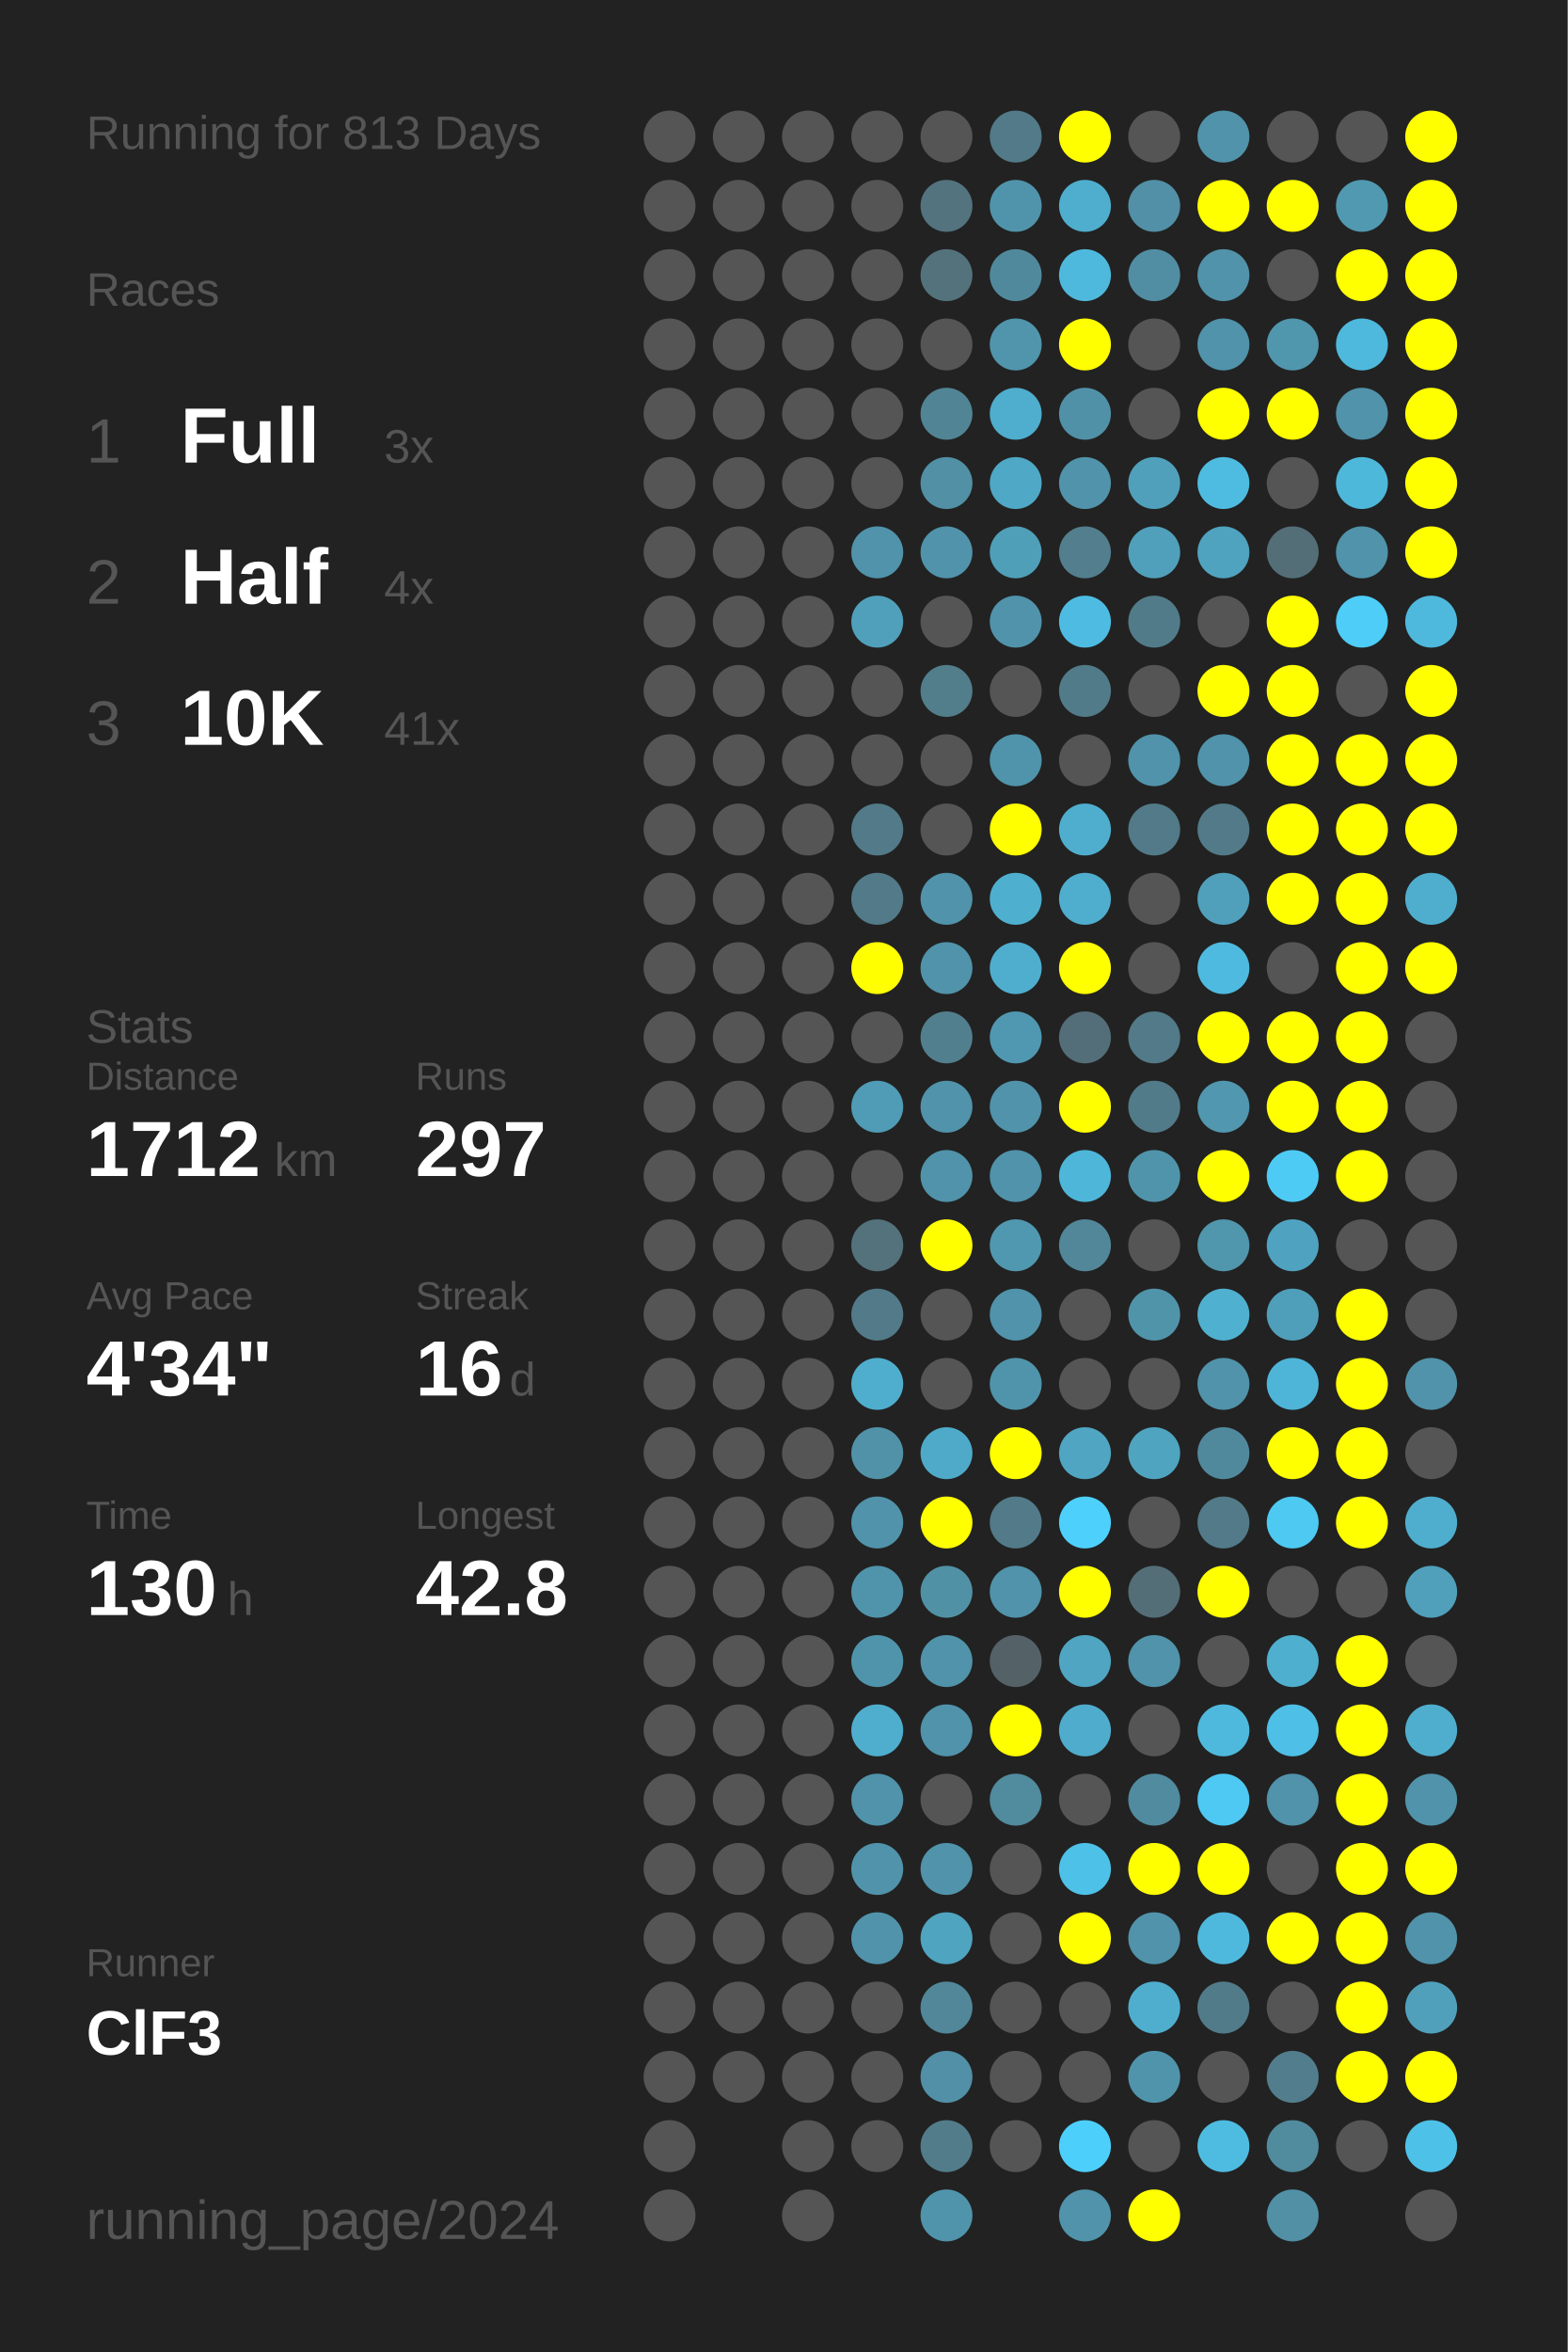
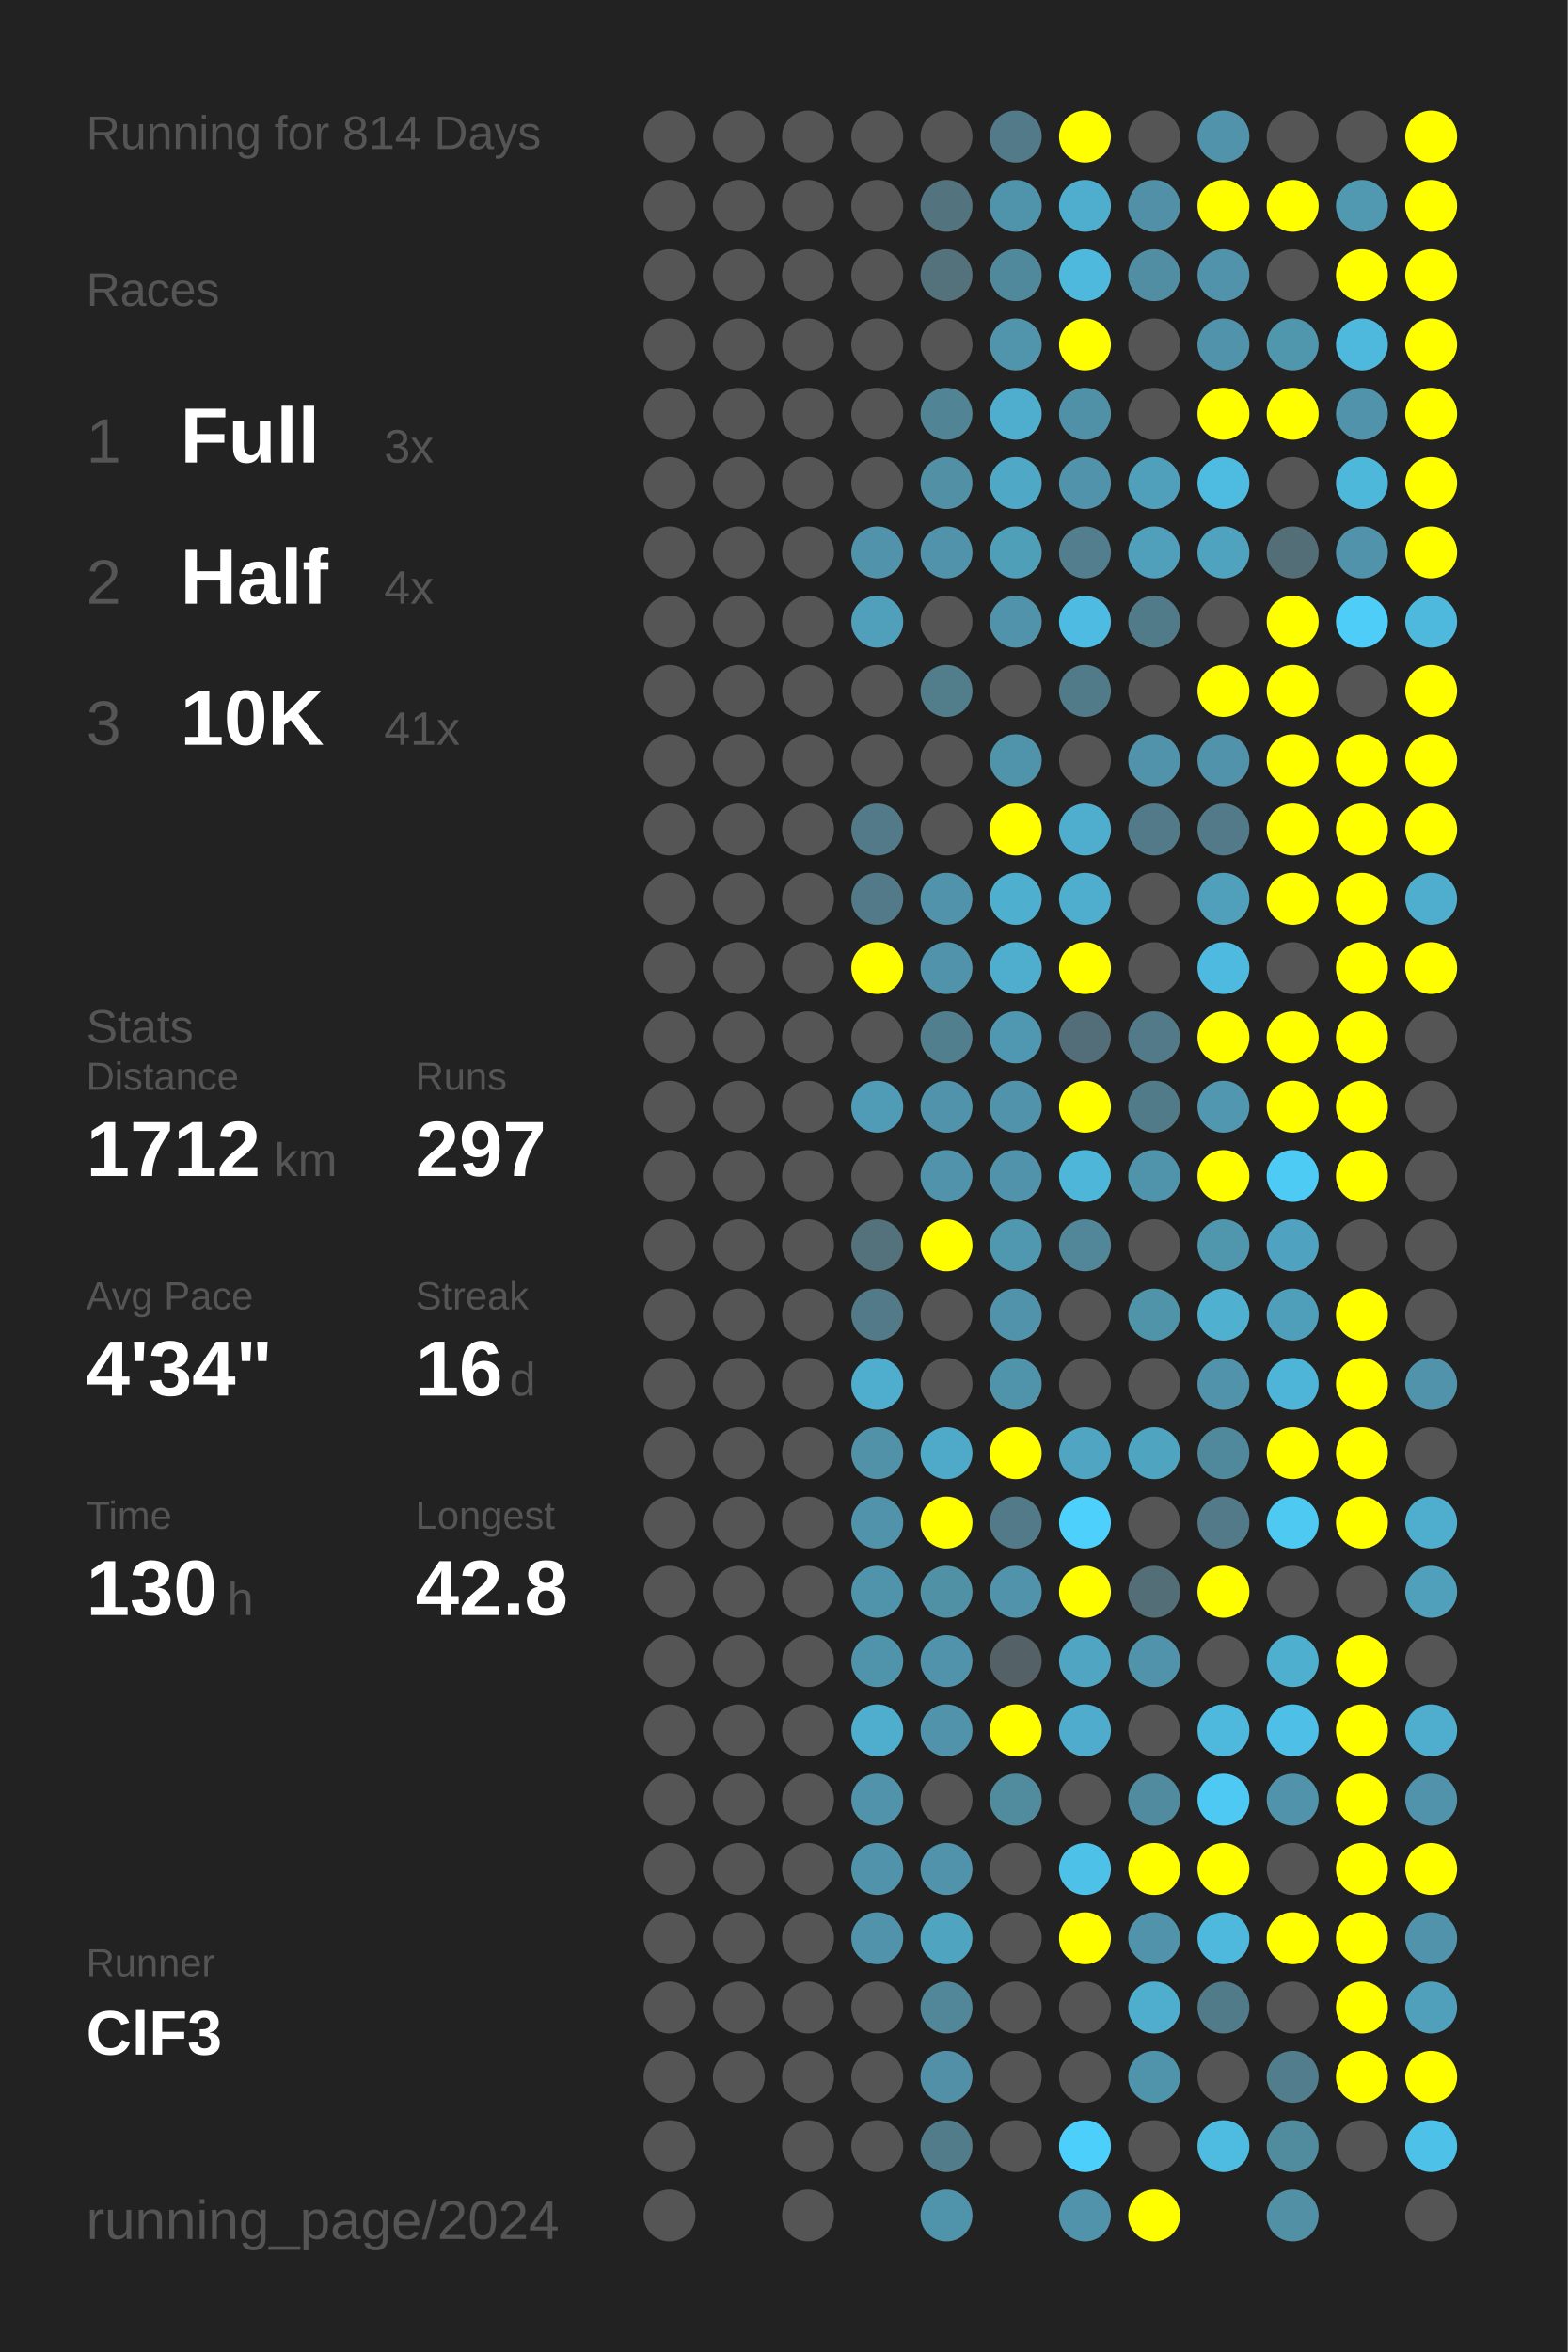
<svg xmlns="http://www.w3.org/2000/svg" baseProfile="full" height="300mm" version="1.1" viewBox="0,0,200,300" width="200mm">
  <defs />
  <rect fill="#222222" height="300" width="200" x="0" y="0" />
-   <text fill="#555555" style="font-size:6px; font-family:Arial;" x="11" y="19">Running for 813 Days</text>
+   <text fill="#555555" style="font-size:6px; font-family:Arial;" x="11" y="19">Running for 814 Days</text>
  <text fill="#555555" style="font-size:6px; font-family:Arial;" x="11" y="39">Races</text>
  <text fill="#555555" style="font-size:8px; font-family:Arial;" x="11" y="59">1</text>
  <text fill="#FFFFFF" style="font-size:10px; font-family:Arial; font-weight:bold;" x="23" y="59">Full</text>
  <text fill="#555555" style="font-size:6px; font-family:Arial;" x="49" y="59">3x</text>
  <text fill="#555555" style="font-size:8px; font-family:Arial;" x="11" y="77">2</text>
  <text fill="#FFFFFF" style="font-size:10px; font-family:Arial; font-weight:bold;" x="23" y="77">Half</text>
  <text fill="#555555" style="font-size:6px; font-family:Arial;" x="49" y="77">4x</text>
  <text fill="#555555" style="font-size:8px; font-family:Arial;" x="11" y="95">3</text>
  <text fill="#FFFFFF" style="font-size:10px; font-family:Arial; font-weight:bold;" x="23" y="95">10K</text>
  <text fill="#555555" style="font-size:6px; font-family:Arial;" x="49" y="95">41x</text>
  <text fill="#555555" style="font-size:6px; font-family:Arial;" x="11" y="133">Stats</text>
  <text fill="#555555" style="font-size:5px; font-family:Arial;" x="11" y="139">Distance</text>
  <text fill="#FFFFFF" style="font-size:10px; font-family:Arial; font-weight:bold;" x="11" y="150">1712</text>
  <text fill="#555555" style="font-size:6px; font-family:Arial;" x="35" y="150">km</text>
  <text fill="#555555" style="font-size:5px; font-family:Arial;" x="53" y="139">Runs</text>
  <text fill="#FFFFFF" style="font-size:10px; font-family:Arial; font-weight:bold;" x="53" y="150">297</text>
  <text fill="#555555" style="font-size:5px; font-family:Arial;" x="11" y="167">Avg Pace</text>
  <text fill="#FFFFFF" style="font-size:10px; font-family:Arial; font-weight:bold;" x="11" y="178">4'34"</text>
  <text fill="#555555" style="font-size:5px; font-family:Arial;" x="53" y="167">Streak</text>
  <text fill="#FFFFFF" style="font-size:10px; font-family:Arial; font-weight:bold;" x="53" y="178">16</text>
  <text fill="#555555" style="font-size:6px; font-family:Arial;" x="65" y="178">d</text>
  <text fill="#555555" style="font-size:5px; font-family:Arial;" x="11" y="195">Time</text>
  <text fill="#FFFFFF" style="font-size:10px; font-family:Arial; font-weight:bold;" x="11" y="206">130</text>
  <text fill="#555555" style="font-size:6px; font-family:Arial;" x="29" y="206">h</text>
  <text fill="#555555" style="font-size:5px; font-family:Arial;" x="53" y="195">Longest</text>
  <text fill="#FFFFFF" style="font-size:10px; font-family:Arial; font-weight:bold;" x="53" y="206">42.8</text>
  <text fill="#555555" style="font-size:5px; font-family:Arial;" x="11" y="252.065">Runner</text>
  <text fill="#FFFFFF" style="font-size:8px; font-family:Arial; font-weight:bold;" x="11" y="262.065">ClF3</text>
  <text fill="#555555" style="font-size:7px; font-family:Arial;" x="11" y="285.581">running_page/2024</text>
  <circle cx="85.417" cy="17.419" fill="#555555" r="3.312" />
  <circle cx="85.417" cy="26.258" fill="#555555" r="3.312" />
  <circle cx="85.417" cy="35.097" fill="#555555" r="3.312" />
  <circle cx="85.417" cy="43.935" fill="#555555" r="3.312" />
  <circle cx="85.417" cy="52.774" fill="#555555" r="3.312" />
  <circle cx="85.417" cy="61.613" fill="#555555" r="3.312" />
  <circle cx="85.417" cy="70.452" fill="#555555" r="3.312" />
  <circle cx="85.417" cy="79.29" fill="#555555" r="3.312" />
  <circle cx="85.417" cy="88.129" fill="#555555" r="3.312" />
  <circle cx="85.417" cy="96.968" fill="#555555" r="3.312" />
  <circle cx="85.417" cy="105.806" fill="#555555" r="3.312" />
  <circle cx="85.417" cy="114.645" fill="#555555" r="3.312" />
  <circle cx="85.417" cy="123.484" fill="#555555" r="3.312" />
  <circle cx="85.417" cy="132.323" fill="#555555" r="3.312" />
  <circle cx="85.417" cy="141.161" fill="#555555" r="3.312" />
  <circle cx="85.417" cy="150" fill="#555555" r="3.312" />
  <circle cx="85.417" cy="158.839" fill="#555555" r="3.312" />
  <circle cx="85.417" cy="167.677" fill="#555555" r="3.312" />
  <circle cx="85.417" cy="176.516" fill="#555555" r="3.312" />
  <circle cx="85.417" cy="185.355" fill="#555555" r="3.312" />
  <circle cx="85.417" cy="194.194" fill="#555555" r="3.312" />
  <circle cx="85.417" cy="203.032" fill="#555555" r="3.312" />
  <circle cx="85.417" cy="211.871" fill="#555555" r="3.312" />
  <circle cx="85.417" cy="220.71" fill="#555555" r="3.312" />
  <circle cx="85.417" cy="229.548" fill="#555555" r="3.312" />
  <circle cx="85.417" cy="238.387" fill="#555555" r="3.312" />
  <circle cx="85.417" cy="247.226" fill="#555555" r="3.312" />
  <circle cx="85.417" cy="256.065" fill="#555555" r="3.312" />
  <circle cx="85.417" cy="264.903" fill="#555555" r="3.312" />
  <circle cx="85.417" cy="273.742" fill="#555555" r="3.312" />
  <circle cx="85.417" cy="282.581" fill="#555555" r="3.312" />
  <circle cx="94.25" cy="17.419" fill="#555555" r="3.312" />
  <circle cx="94.25" cy="26.258" fill="#555555" r="3.312" />
  <circle cx="94.25" cy="35.097" fill="#555555" r="3.312" />
  <circle cx="94.25" cy="43.935" fill="#555555" r="3.312" />
  <circle cx="94.25" cy="52.774" fill="#555555" r="3.312" />
  <circle cx="94.25" cy="61.613" fill="#555555" r="3.312" />
  <circle cx="94.25" cy="70.452" fill="#555555" r="3.312" />
  <circle cx="94.25" cy="79.29" fill="#555555" r="3.312" />
  <circle cx="94.25" cy="88.129" fill="#555555" r="3.312" />
  <circle cx="94.25" cy="96.968" fill="#555555" r="3.312" />
  <circle cx="94.25" cy="105.806" fill="#555555" r="3.312" />
  <circle cx="94.25" cy="114.645" fill="#555555" r="3.312" />
  <circle cx="94.25" cy="123.484" fill="#555555" r="3.312" />
  <circle cx="94.25" cy="132.323" fill="#555555" r="3.312" />
  <circle cx="94.25" cy="141.161" fill="#555555" r="3.312" />
  <circle cx="94.25" cy="150" fill="#555555" r="3.312" />
  <circle cx="94.25" cy="158.839" fill="#555555" r="3.312" />
  <circle cx="94.25" cy="167.677" fill="#555555" r="3.312" />
  <circle cx="94.25" cy="176.516" fill="#555555" r="3.312" />
  <circle cx="94.25" cy="185.355" fill="#555555" r="3.312" />
  <circle cx="94.25" cy="194.194" fill="#555555" r="3.312" />
  <circle cx="94.25" cy="203.032" fill="#555555" r="3.312" />
  <circle cx="94.25" cy="211.871" fill="#555555" r="3.312" />
  <circle cx="94.25" cy="220.71" fill="#555555" r="3.312" />
  <circle cx="94.25" cy="229.548" fill="#555555" r="3.312" />
  <circle cx="94.25" cy="238.387" fill="#555555" r="3.312" />
  <circle cx="94.25" cy="247.226" fill="#555555" r="3.312" />
  <circle cx="94.25" cy="256.065" fill="#555555" r="3.312" />
  <circle cx="94.25" cy="264.903" fill="#555555" r="3.312" />
  <circle cx="103.083" cy="17.419" fill="#555555" r="3.312" />
  <circle cx="103.083" cy="26.258" fill="#555555" r="3.312" />
  <circle cx="103.083" cy="35.097" fill="#555555" r="3.312" />
  <circle cx="103.083" cy="43.935" fill="#555555" r="3.312" />
  <circle cx="103.083" cy="52.774" fill="#555555" r="3.312" />
  <circle cx="103.083" cy="61.613" fill="#555555" r="3.312" />
  <circle cx="103.083" cy="70.452" fill="#555555" r="3.312" />
  <circle cx="103.083" cy="79.29" fill="#555555" r="3.312" />
  <circle cx="103.083" cy="88.129" fill="#555555" r="3.312" />
  <circle cx="103.083" cy="96.968" fill="#555555" r="3.312" />
  <circle cx="103.083" cy="105.806" fill="#555555" r="3.312" />
  <circle cx="103.083" cy="114.645" fill="#555555" r="3.312" />
  <circle cx="103.083" cy="123.484" fill="#555555" r="3.312" />
  <circle cx="103.083" cy="132.323" fill="#555555" r="3.312" />
  <circle cx="103.083" cy="141.161" fill="#555555" r="3.312" />
  <circle cx="103.083" cy="150" fill="#555555" r="3.312" />
  <circle cx="103.083" cy="158.839" fill="#555555" r="3.312" />
  <circle cx="103.083" cy="167.677" fill="#555555" r="3.312" />
  <circle cx="103.083" cy="176.516" fill="#555555" r="3.312" />
  <circle cx="103.083" cy="185.355" fill="#555555" r="3.312" />
  <circle cx="103.083" cy="194.194" fill="#555555" r="3.312" />
  <circle cx="103.083" cy="203.032" fill="#555555" r="3.312" />
  <circle cx="103.083" cy="211.871" fill="#555555" r="3.312" />
  <circle cx="103.083" cy="220.71" fill="#555555" r="3.312" />
  <circle cx="103.083" cy="229.548" fill="#555555" r="3.312" />
  <circle cx="103.083" cy="238.387" fill="#555555" r="3.312" />
  <circle cx="103.083" cy="247.226" fill="#555555" r="3.312" />
  <circle cx="103.083" cy="256.065" fill="#555555" r="3.312" />
  <circle cx="103.083" cy="264.903" fill="#555555" r="3.312" />
  <circle cx="103.083" cy="273.742" fill="#555555" r="3.312" />
  <circle cx="103.083" cy="282.581" fill="#555555" r="3.312" />
  <circle cx="111.917" cy="17.419" fill="#555555" r="3.312" />
  <circle cx="111.917" cy="26.258" fill="#555555" r="3.312" />
  <circle cx="111.917" cy="35.097" fill="#555555" r="3.312" />
  <circle cx="111.917" cy="43.935" fill="#555555" r="3.312" />
  <circle cx="111.917" cy="52.774" fill="#555555" r="3.312" />
  <circle cx="111.917" cy="61.613" fill="#555555" r="3.312" />
  <circle cx="111.917" cy="70.452" fill="#5093aa" r="3.312" />
  <circle cx="111.917" cy="79.29" fill="#50a0bb" r="3.312" />
  <circle cx="111.917" cy="88.129" fill="#555555" r="3.312" />
  <circle cx="111.917" cy="96.968" fill="#555555" r="3.312" />
  <circle cx="111.917" cy="105.806" fill="#527a88" r="3.312" />
  <circle cx="111.917" cy="114.645" fill="#527a88" r="3.312" />
  <circle cx="111.917" cy="123.484" fill="#FFFF00" r="3.312" />
  <circle cx="111.917" cy="132.323" fill="#555555" r="3.312" />
  <circle cx="111.917" cy="141.161" fill="#509bb5" r="3.312" />
  <circle cx="111.917" cy="150" fill="#555555" r="3.312" />
  <circle cx="111.917" cy="158.839" fill="#53727c" r="3.312" />
  <circle cx="111.917" cy="167.677" fill="#527a88" r="3.312" />
  <circle cx="111.917" cy="176.516" fill="#4faece" r="3.312" />
  <circle cx="111.917" cy="185.355" fill="#5192a8" r="3.312" />
  <circle cx="111.917" cy="194.194" fill="#5093aa" r="3.312" />
  <circle cx="111.917" cy="203.032" fill="#5094ab" r="3.312" />
  <circle cx="111.917" cy="211.871" fill="#5094ab" r="3.312" />
  <circle cx="111.917" cy="220.71" fill="#4faece" r="3.312" />
  <circle cx="111.917" cy="229.548" fill="#5093aa" r="3.312" />
  <circle cx="111.917" cy="238.387" fill="#5093aa" r="3.312" />
  <circle cx="111.917" cy="247.226" fill="#5093aa" r="3.312" />
  <circle cx="111.917" cy="256.065" fill="#555555" r="3.312" />
  <circle cx="111.917" cy="264.903" fill="#555555" r="3.312" />
  <circle cx="111.917" cy="273.742" fill="#555555" r="3.312" />
  <circle cx="120.75" cy="17.419" fill="#555555" r="3.312" />
  <circle cx="120.75" cy="26.258" fill="#53737e" r="3.312" />
  <circle cx="120.75" cy="35.097" fill="#53727c" r="3.312" />
  <circle cx="120.75" cy="43.935" fill="#555555" r="3.312" />
  <circle cx="120.75" cy="52.774" fill="#518495" r="3.312" />
  <circle cx="120.75" cy="61.613" fill="#5190a5" r="3.312" />
  <circle cx="120.75" cy="70.452" fill="#5093aa" r="3.312" />
  <circle cx="120.75" cy="79.29" fill="#555555" r="3.312" />
  <circle cx="120.75" cy="88.129" fill="#527d8b" r="3.312" />
  <circle cx="120.75" cy="96.968" fill="#555555" r="3.312" />
  <circle cx="120.75" cy="105.806" fill="#555555" r="3.312" />
  <circle cx="120.75" cy="114.645" fill="#5093aa" r="3.312" />
  <circle cx="120.75" cy="123.484" fill="#5093aa" r="3.312" />
  <circle cx="120.75" cy="132.323" fill="#527f8e" r="3.312" />
  <circle cx="120.75" cy="141.161" fill="#5093aa" r="3.312" />
  <circle cx="120.75" cy="150" fill="#5093aa" r="3.312" />
  <circle cx="120.75" cy="158.839" fill="#FFFF00" r="3.312" />
  <circle cx="120.75" cy="167.677" fill="#555555" r="3.312" />
  <circle cx="120.75" cy="176.516" fill="#555555" r="3.312" />
  <circle cx="120.75" cy="185.355" fill="#4faac9" r="3.312" />
  <circle cx="120.75" cy="194.194" fill="#FFFF00" r="3.312" />
  <circle cx="120.75" cy="203.032" fill="#5191a6" r="3.312" />
  <circle cx="120.75" cy="211.871" fill="#5093aa" r="3.312" />
  <circle cx="120.75" cy="220.71" fill="#5093aa" r="3.312" />
  <circle cx="120.75" cy="229.548" fill="#555555" r="3.312" />
  <circle cx="120.75" cy="238.387" fill="#5093aa" r="3.312" />
  <circle cx="120.75" cy="247.226" fill="#4fa4c0" r="3.312" />
  <circle cx="120.75" cy="256.065" fill="#518799" r="3.312" />
  <circle cx="120.75" cy="264.903" fill="#5190a6" r="3.312" />
  <circle cx="120.75" cy="273.742" fill="#527c8a" r="3.312" />
  <circle cx="120.75" cy="282.581" fill="#5094ab" r="3.312" />
  <circle cx="129.583" cy="17.419" fill="#527a88" r="3.312" />
  <circle cx="129.583" cy="26.258" fill="#5094ab" r="3.312" />
  <circle cx="129.583" cy="35.097" fill="#51899c" r="3.312" />
  <circle cx="129.583" cy="43.935" fill="#5095ac" r="3.312" />
  <circle cx="129.583" cy="52.774" fill="#4fadcd" r="3.312" />
  <circle cx="129.583" cy="61.613" fill="#4fa8c5" r="3.312" />
  <circle cx="129.583" cy="70.452" fill="#509fb9" r="3.312" />
  <circle cx="129.583" cy="79.29" fill="#5093aa" r="3.312" />
  <circle cx="129.583" cy="88.129" fill="#555555" r="3.312" />
  <circle cx="129.583" cy="96.968" fill="#5094ab" r="3.312" />
  <circle cx="129.583" cy="105.806" fill="#FFFF00" r="3.312" />
  <circle cx="129.583" cy="114.645" fill="#4fafcf" r="3.312" />
  <circle cx="129.583" cy="123.484" fill="#4faece" r="3.312" />
  <circle cx="129.583" cy="132.323" fill="#5098b1" r="3.312" />
  <circle cx="129.583" cy="141.161" fill="#5093aa" r="3.312" />
  <circle cx="129.583" cy="150" fill="#5093aa" r="3.312" />
  <circle cx="129.583" cy="158.839" fill="#5098b0" r="3.312" />
  <circle cx="129.583" cy="167.677" fill="#5093aa" r="3.312" />
  <circle cx="129.583" cy="176.516" fill="#5094ab" r="3.312" />
  <circle cx="129.583" cy="185.355" fill="#FFFF00" r="3.312" />
  <circle cx="129.583" cy="194.194" fill="#527a88" r="3.312" />
  <circle cx="129.583" cy="203.032" fill="#5093aa" r="3.312" />
  <circle cx="129.583" cy="211.871" fill="#546166" r="3.312" />
  <circle cx="129.583" cy="220.71" fill="#FFFF00" r="3.312" />
  <circle cx="129.583" cy="229.548" fill="#518b9e" r="3.312" />
  <circle cx="129.583" cy="238.387" fill="#555555" r="3.312" />
  <circle cx="129.583" cy="247.226" fill="#555555" r="3.312" />
  <circle cx="129.583" cy="256.065" fill="#555555" r="3.312" />
  <circle cx="129.583" cy="264.903" fill="#555555" r="3.312" />
  <circle cx="129.583" cy="273.742" fill="#555555" r="3.312" />
  <circle cx="138.417" cy="17.419" fill="#FFFF00" r="3.312" />
  <circle cx="138.417" cy="26.258" fill="#4faece" r="3.312" />
  <circle cx="138.417" cy="35.097" fill="#4eb9dd" r="3.312" />
  <circle cx="138.417" cy="43.935" fill="#FFFF00" r="3.312" />
  <circle cx="138.417" cy="52.774" fill="#5191a7" r="3.312" />
  <circle cx="138.417" cy="61.613" fill="#5093aa" r="3.312" />
  <circle cx="138.417" cy="70.452" fill="#527e8d" r="3.312" />
  <circle cx="138.417" cy="79.29" fill="#4ebce2" r="3.312" />
  <circle cx="138.417" cy="88.129" fill="#527b89" r="3.312" />
  <circle cx="138.417" cy="96.968" fill="#555555" r="3.312" />
  <circle cx="138.417" cy="105.806" fill="#4faece" r="3.312" />
  <circle cx="138.417" cy="114.645" fill="#4fadce" r="3.312" />
  <circle cx="138.417" cy="123.484" fill="#FFFF00" r="3.312" />
  <circle cx="138.417" cy="132.323" fill="#536e78" r="3.312" />
  <circle cx="138.417" cy="141.161" fill="#FFFF00" r="3.312" />
  <circle cx="138.417" cy="150" fill="#4eb6d8" r="3.312" />
  <circle cx="138.417" cy="158.839" fill="#518799" r="3.312" />
  <circle cx="138.417" cy="167.677" fill="#555555" r="3.312" />
  <circle cx="138.417" cy="176.516" fill="#555555" r="3.312" />
  <circle cx="138.417" cy="185.355" fill="#4fa5c2" r="3.312" />
  <circle cx="138.417" cy="194.194" fill="#4dd0fc" r="3.312" />
  <circle cx="138.417" cy="203.032" fill="#FFFF00" r="3.312" />
  <circle cx="138.417" cy="211.871" fill="#4fa5c2" r="3.312" />
  <circle cx="138.417" cy="220.71" fill="#4faccc" r="3.312" />
  <circle cx="138.417" cy="229.548" fill="#555555" r="3.312" />
  <circle cx="138.417" cy="238.387" fill="#4ec1e8" r="3.312" />
  <circle cx="138.417" cy="247.226" fill="#FFFF00" r="3.312" />
  <circle cx="138.417" cy="256.065" fill="#555555" r="3.312" />
  <circle cx="138.417" cy="264.903" fill="#555555" r="3.312" />
  <circle cx="138.417" cy="273.742" fill="#4dcffb" r="3.312" />
  <circle cx="138.417" cy="282.581" fill="#5093aa" r="3.312" />
  <circle cx="147.25" cy="17.419" fill="#555555" r="3.312" />
  <circle cx="147.25" cy="26.258" fill="#5190a6" r="3.312" />
  <circle cx="147.25" cy="35.097" fill="#518ea3" r="3.312" />
  <circle cx="147.25" cy="43.935" fill="#555555" r="3.312" />
  <circle cx="147.25" cy="52.774" fill="#555555" r="3.312" />
  <circle cx="147.25" cy="61.613" fill="#50a0bb" r="3.312" />
  <circle cx="147.25" cy="70.452" fill="#50a0bb" r="3.312" />
  <circle cx="147.25" cy="79.29" fill="#527b89" r="3.312" />
  <circle cx="147.25" cy="88.129" fill="#555555" r="3.312" />
  <circle cx="147.25" cy="96.968" fill="#5093aa" r="3.312" />
  <circle cx="147.25" cy="105.806" fill="#527a88" r="3.312" />
  <circle cx="147.25" cy="114.645" fill="#555555" r="3.312" />
  <circle cx="147.25" cy="123.484" fill="#555555" r="3.312" />
  <circle cx="147.25" cy="132.323" fill="#527a88" r="3.312" />
  <circle cx="147.25" cy="141.161" fill="#527b8a" r="3.312" />
  <circle cx="147.25" cy="150" fill="#5094ab" r="3.312" />
  <circle cx="147.25" cy="158.839" fill="#555555" r="3.312" />
  <circle cx="147.25" cy="167.677" fill="#5094aa" r="3.312" />
  <circle cx="147.25" cy="176.516" fill="#555555" r="3.312" />
  <circle cx="147.25" cy="185.355" fill="#4fa4c0" r="3.312" />
  <circle cx="147.25" cy="194.194" fill="#555555" r="3.312" />
  <circle cx="147.25" cy="203.032" fill="#536e77" r="3.312" />
  <circle cx="147.25" cy="211.871" fill="#5093aa" r="3.312" />
  <circle cx="147.25" cy="220.71" fill="#555555" r="3.312" />
  <circle cx="147.25" cy="229.548" fill="#518b9f" r="3.312" />
  <circle cx="147.25" cy="238.387" fill="#FFFF00" r="3.312" />
  <circle cx="147.25" cy="247.226" fill="#5093aa" r="3.312" />
  <circle cx="147.25" cy="256.065" fill="#4faece" r="3.312" />
  <circle cx="147.25" cy="264.903" fill="#5094ab" r="3.312" />
  <circle cx="147.25" cy="273.742" fill="#555555" r="3.312" />
  <circle cx="147.25" cy="282.581" fill="#FFFF00" r="3.312" />
  <circle cx="156.083" cy="17.419" fill="#5093aa" r="3.312" />
  <circle cx="156.083" cy="26.258" fill="#FFFF00" r="3.312" />
  <circle cx="156.083" cy="35.097" fill="#5093aa" r="3.312" />
  <circle cx="156.083" cy="43.935" fill="#5093aa" r="3.312" />
  <circle cx="156.083" cy="52.774" fill="#FFFF00" r="3.312" />
  <circle cx="156.083" cy="61.613" fill="#4ebce1" r="3.312" />
  <circle cx="156.083" cy="70.452" fill="#4fa3bf" r="3.312" />
  <circle cx="156.083" cy="79.29" fill="#555555" r="3.312" />
  <circle cx="156.083" cy="88.129" fill="#FFFF00" r="3.312" />
  <circle cx="156.083" cy="96.968" fill="#5093aa" r="3.312" />
  <circle cx="156.083" cy="105.806" fill="#527a88" r="3.312" />
  <circle cx="156.083" cy="114.645" fill="#50a0bb" r="3.312" />
  <circle cx="156.083" cy="123.484" fill="#4ebadf" r="3.312" />
  <circle cx="156.083" cy="132.323" fill="#FFFF00" r="3.312" />
  <circle cx="156.083" cy="141.161" fill="#5097af" r="3.312" />
  <circle cx="156.083" cy="150" fill="#FFFF00" r="3.312" />
  <circle cx="156.083" cy="158.839" fill="#5096ad" r="3.312" />
  <circle cx="156.083" cy="167.677" fill="#4fb0d0" r="3.312" />
  <circle cx="156.083" cy="176.516" fill="#5093aa" r="3.312" />
  <circle cx="156.083" cy="185.355" fill="#51899c" r="3.312" />
  <circle cx="156.083" cy="194.194" fill="#527a88" r="3.312" />
  <circle cx="156.083" cy="203.032" fill="#FFFF00" r="3.312" />
  <circle cx="156.083" cy="211.871" fill="#555555" r="3.312" />
  <circle cx="156.083" cy="220.71" fill="#4eb9dd" r="3.312" />
  <circle cx="156.083" cy="229.548" fill="#4dc9f3" r="3.312" />
  <circle cx="156.083" cy="238.387" fill="#FFFF00" r="3.312" />
  <circle cx="156.083" cy="247.226" fill="#4eb9dd" r="3.312" />
  <circle cx="156.083" cy="256.065" fill="#527b89" r="3.312" />
  <circle cx="156.083" cy="264.903" fill="#555555" r="3.312" />
  <circle cx="156.083" cy="273.742" fill="#4ebce1" r="3.312" />
  <circle cx="164.917" cy="17.419" fill="#555555" r="3.312" />
  <circle cx="164.917" cy="26.258" fill="#FFFF00" r="3.312" />
  <circle cx="164.917" cy="35.097" fill="#555555" r="3.312" />
  <circle cx="164.917" cy="43.935" fill="#5096ad" r="3.312" />
  <circle cx="164.917" cy="52.774" fill="#FFFF00" r="3.312" />
  <circle cx="164.917" cy="61.613" fill="#555555" r="3.312" />
  <circle cx="164.917" cy="70.452" fill="#536e77" r="3.312" />
  <circle cx="164.917" cy="79.29" fill="#FFFF00" r="3.312" />
  <circle cx="164.917" cy="88.129" fill="#FFFF00" r="3.312" />
  <circle cx="164.917" cy="96.968" fill="#FFFF00" r="3.312" />
  <circle cx="164.917" cy="105.806" fill="#FFFF00" r="3.312" />
  <circle cx="164.917" cy="114.645" fill="#FFFF00" r="3.312" />
  <circle cx="164.917" cy="123.484" fill="#555555" r="3.312" />
  <circle cx="164.917" cy="132.323" fill="#FFFF00" r="3.312" />
  <circle cx="164.917" cy="141.161" fill="#FFFF00" r="3.312" />
  <circle cx="164.917" cy="150" fill="#4dcbf5" r="3.312" />
  <circle cx="164.917" cy="158.839" fill="#4fa3c0" r="3.312" />
  <circle cx="164.917" cy="167.677" fill="#509fba" r="3.312" />
  <circle cx="164.917" cy="176.516" fill="#4eb5d8" r="3.312" />
  <circle cx="164.917" cy="185.355" fill="#FFFF00" r="3.312" />
  <circle cx="164.917" cy="194.194" fill="#4dc9f2" r="3.312" />
  <circle cx="164.917" cy="203.032" fill="#555555" r="3.312" />
  <circle cx="164.917" cy="211.871" fill="#4fafcf" r="3.312" />
  <circle cx="164.917" cy="220.71" fill="#4ebfe6" r="3.312" />
  <circle cx="164.917" cy="229.548" fill="#5093aa" r="3.312" />
  <circle cx="164.917" cy="238.387" fill="#555555" r="3.312" />
  <circle cx="164.917" cy="247.226" fill="#FFFF00" r="3.312" />
  <circle cx="164.917" cy="256.065" fill="#555555" r="3.312" />
  <circle cx="164.917" cy="264.903" fill="#527d8c" r="3.312" />
  <circle cx="164.917" cy="273.742" fill="#518b9e" r="3.312" />
  <circle cx="164.917" cy="282.581" fill="#5190a5" r="3.312" />
  <circle cx="173.75" cy="17.419" fill="#555555" r="3.312" />
  <circle cx="173.75" cy="26.258" fill="#5099b1" r="3.312" />
  <circle cx="173.75" cy="35.097" fill="#FFFF00" r="3.312" />
  <circle cx="173.75" cy="43.935" fill="#4eb9dd" r="3.312" />
  <circle cx="173.75" cy="52.774" fill="#5093aa" r="3.312" />
  <circle cx="173.75" cy="61.613" fill="#4eb8db" r="3.312" />
  <circle cx="173.75" cy="70.452" fill="#5093aa" r="3.312" />
  <circle cx="173.75" cy="79.29" fill="#4dcdf8" r="3.312" />
  <circle cx="173.75" cy="88.129" fill="#555555" r="3.312" />
  <circle cx="173.75" cy="96.968" fill="#FFFF00" r="3.312" />
  <circle cx="173.75" cy="105.806" fill="#FFFF00" r="3.312" />
  <circle cx="173.75" cy="114.645" fill="#FFFF00" r="3.312" />
  <circle cx="173.75" cy="123.484" fill="#FFFF00" r="3.312" />
  <circle cx="173.75" cy="132.323" fill="#FFFF00" r="3.312" />
  <circle cx="173.75" cy="141.161" fill="#FFFF00" r="3.312" />
  <circle cx="173.75" cy="150" fill="#FFFF00" r="3.312" />
  <circle cx="173.75" cy="158.839" fill="#555555" r="3.312" />
  <circle cx="173.75" cy="167.677" fill="#FFFF00" r="3.312" />
  <circle cx="173.75" cy="176.516" fill="#FFFF00" r="3.312" />
  <circle cx="173.75" cy="185.355" fill="#FFFF00" r="3.312" />
  <circle cx="173.75" cy="194.194" fill="#FFFF00" r="3.312" />
  <circle cx="173.75" cy="203.032" fill="#555555" r="3.312" />
  <circle cx="173.75" cy="211.871" fill="#FFFF00" r="3.312" />
  <circle cx="173.75" cy="220.71" fill="#FFFF00" r="3.312" />
  <circle cx="173.75" cy="229.548" fill="#FFFF00" r="3.312" />
  <circle cx="173.75" cy="238.387" fill="#FFFF00" r="3.312" />
  <circle cx="173.75" cy="247.226" fill="#FFFF00" r="3.312" />
  <circle cx="173.75" cy="256.065" fill="#FFFF00" r="3.312" />
  <circle cx="173.75" cy="264.903" fill="#FFFF00" r="3.312" />
  <circle cx="173.75" cy="273.742" fill="#555555" r="3.312" />
  <circle cx="182.583" cy="17.419" fill="#FFFF00" r="3.312" />
  <circle cx="182.583" cy="26.258" fill="#FFFF00" r="3.312" />
  <circle cx="182.583" cy="35.097" fill="#FFFF00" r="3.312" />
  <circle cx="182.583" cy="43.935" fill="#FFFF00" r="3.312" />
  <circle cx="182.583" cy="52.774" fill="#FFFF00" r="3.312" />
  <circle cx="182.583" cy="61.613" fill="#FFFF00" r="3.312" />
  <circle cx="182.583" cy="70.452" fill="#FFFF00" r="3.312" />
  <circle cx="182.583" cy="79.29" fill="#4eb9dd" r="3.312" />
  <circle cx="182.583" cy="88.129" fill="#FFFF00" r="3.312" />
  <circle cx="182.583" cy="96.968" fill="#FFFF00" r="3.312" />
  <circle cx="182.583" cy="105.806" fill="#FFFF00" r="3.312" />
  <circle cx="182.583" cy="114.645" fill="#4faece" r="3.312" />
  <circle cx="182.583" cy="123.484" fill="#FFFF00" r="3.312" />
  <circle cx="182.583" cy="132.323" fill="#555555" r="3.312" />
  <circle cx="182.583" cy="141.161" fill="#555555" r="3.312" />
  <circle cx="182.583" cy="150" fill="#555555" r="3.312" />
  <circle cx="182.583" cy="158.839" fill="#555555" r="3.312" />
  <circle cx="182.583" cy="167.677" fill="#555555" r="3.312" />
  <circle cx="182.583" cy="176.516" fill="#5093aa" r="3.312" />
  <circle cx="182.583" cy="185.355" fill="#555555" r="3.312" />
  <circle cx="182.583" cy="194.194" fill="#4faece" r="3.312" />
  <circle cx="182.583" cy="203.032" fill="#50a0bb" r="3.312" />
  <circle cx="182.583" cy="211.871" fill="#555555" r="3.312" />
  <circle cx="182.583" cy="220.71" fill="#4faece" r="3.312" />
  <circle cx="182.583" cy="229.548" fill="#5093aa" r="3.312" />
  <circle cx="182.583" cy="238.387" fill="#FFFF00" r="3.312" />
  <circle cx="182.583" cy="247.226" fill="#5093aa" r="3.312" />
  <circle cx="182.583" cy="256.065" fill="#50a0bb" r="3.312" />
  <circle cx="182.583" cy="264.903" fill="#FFFF00" r="3.312" />
  <circle cx="182.583" cy="273.742" fill="#4ec1e8" r="3.312" />
  <circle cx="182.583" cy="282.581" fill="#555555" r="3.312" />
</svg>
